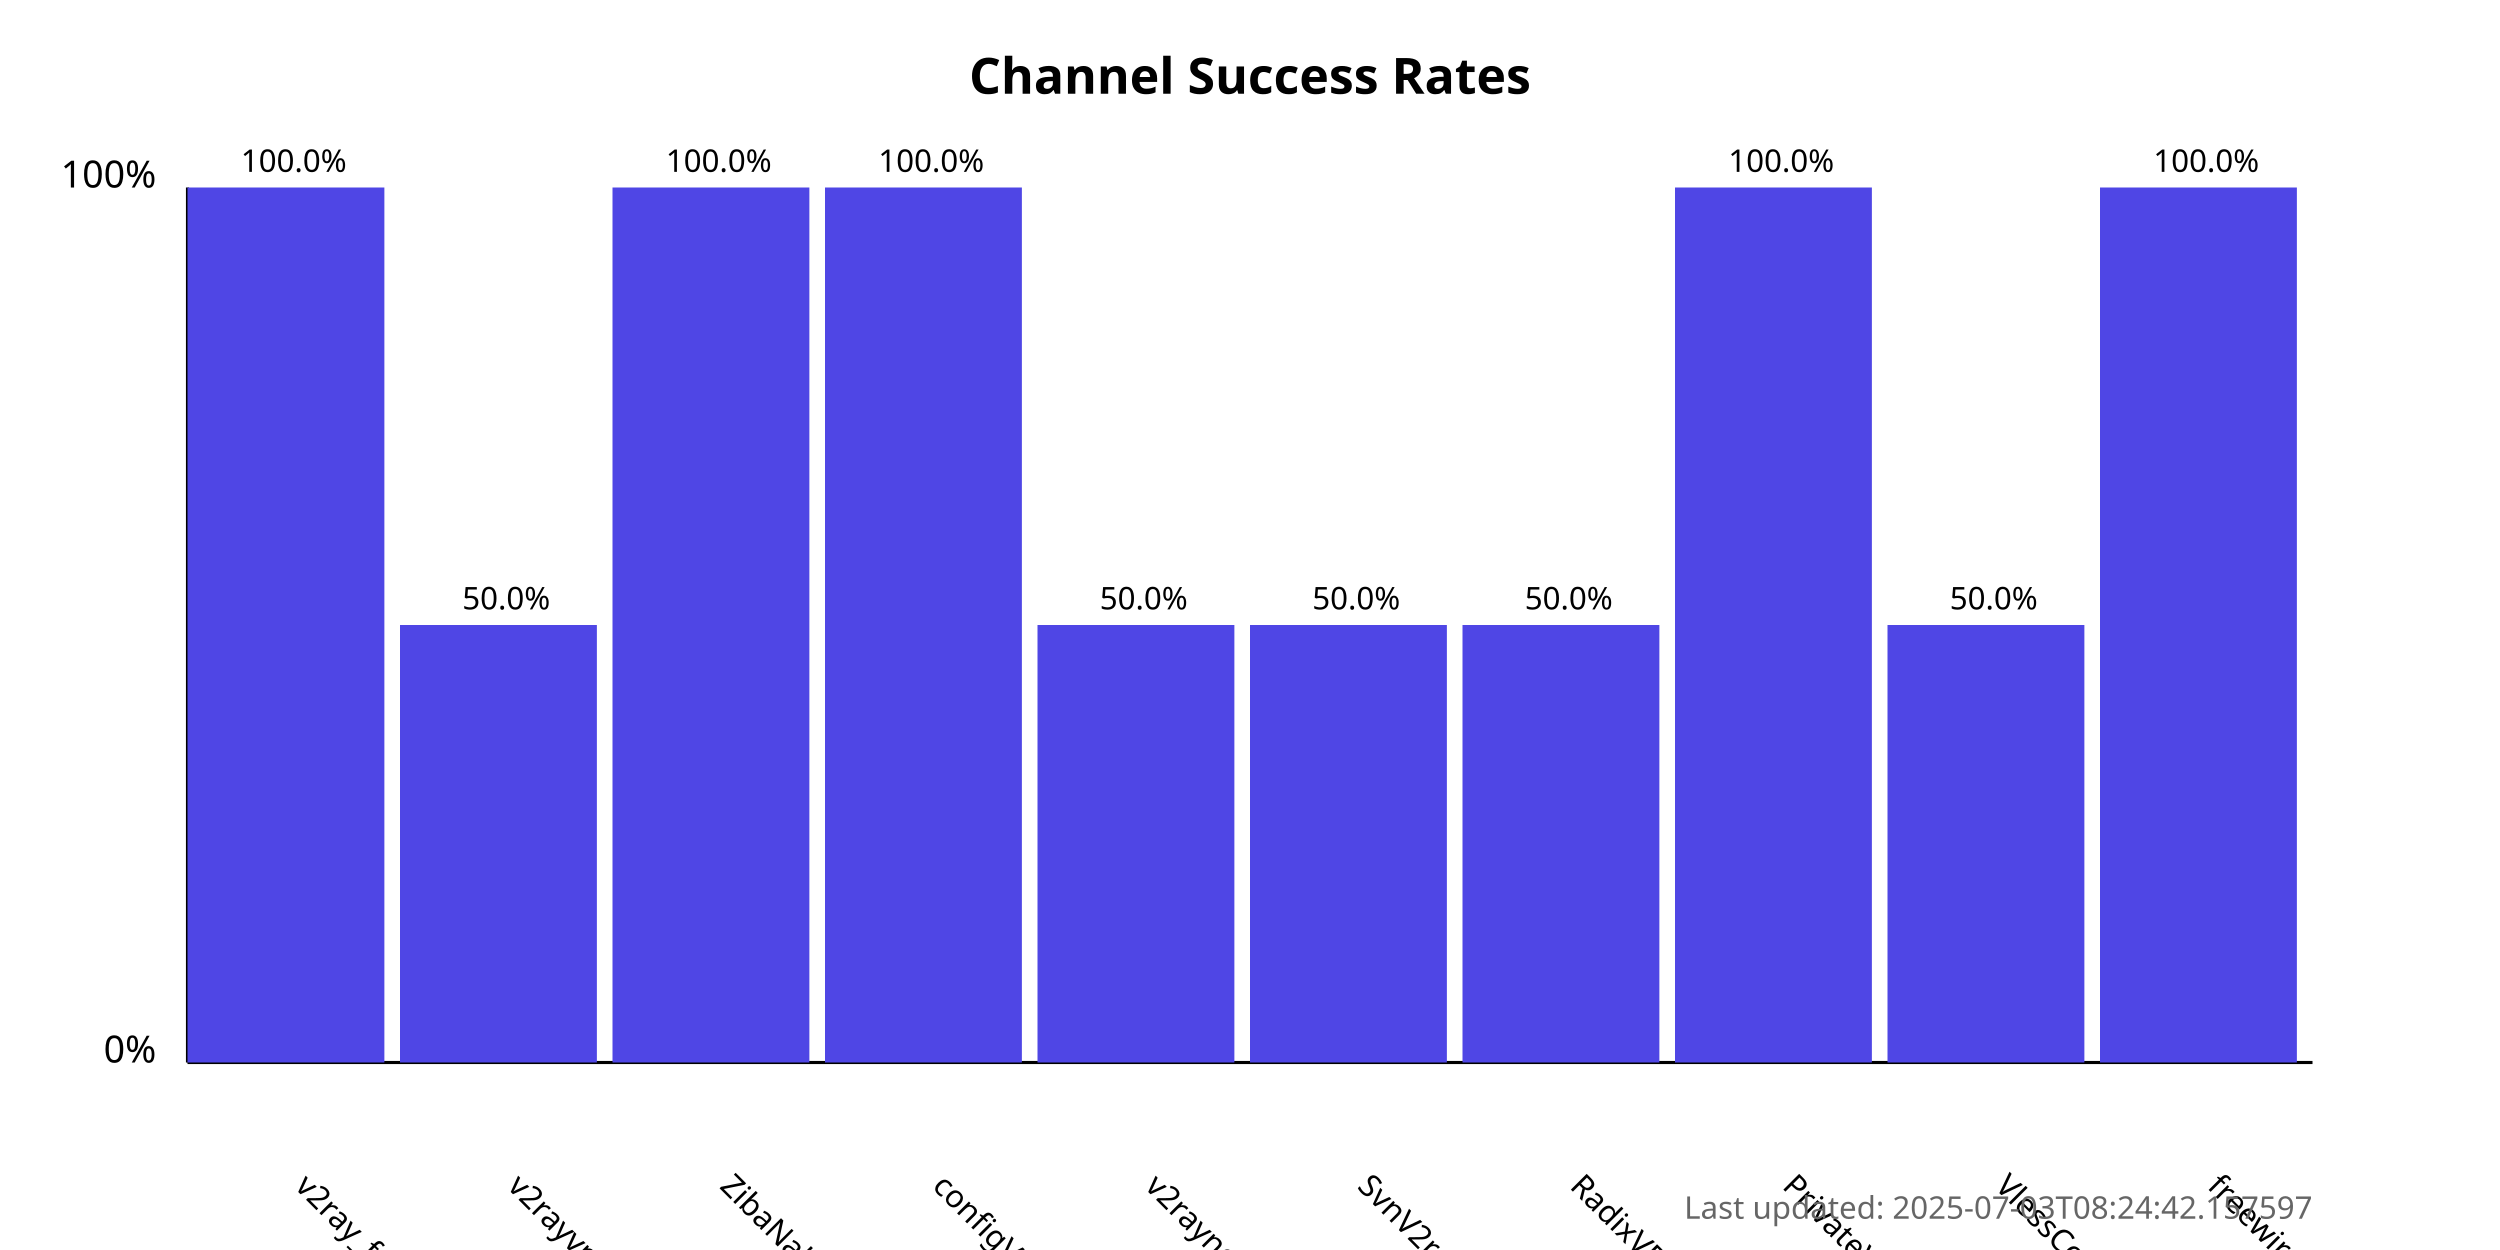
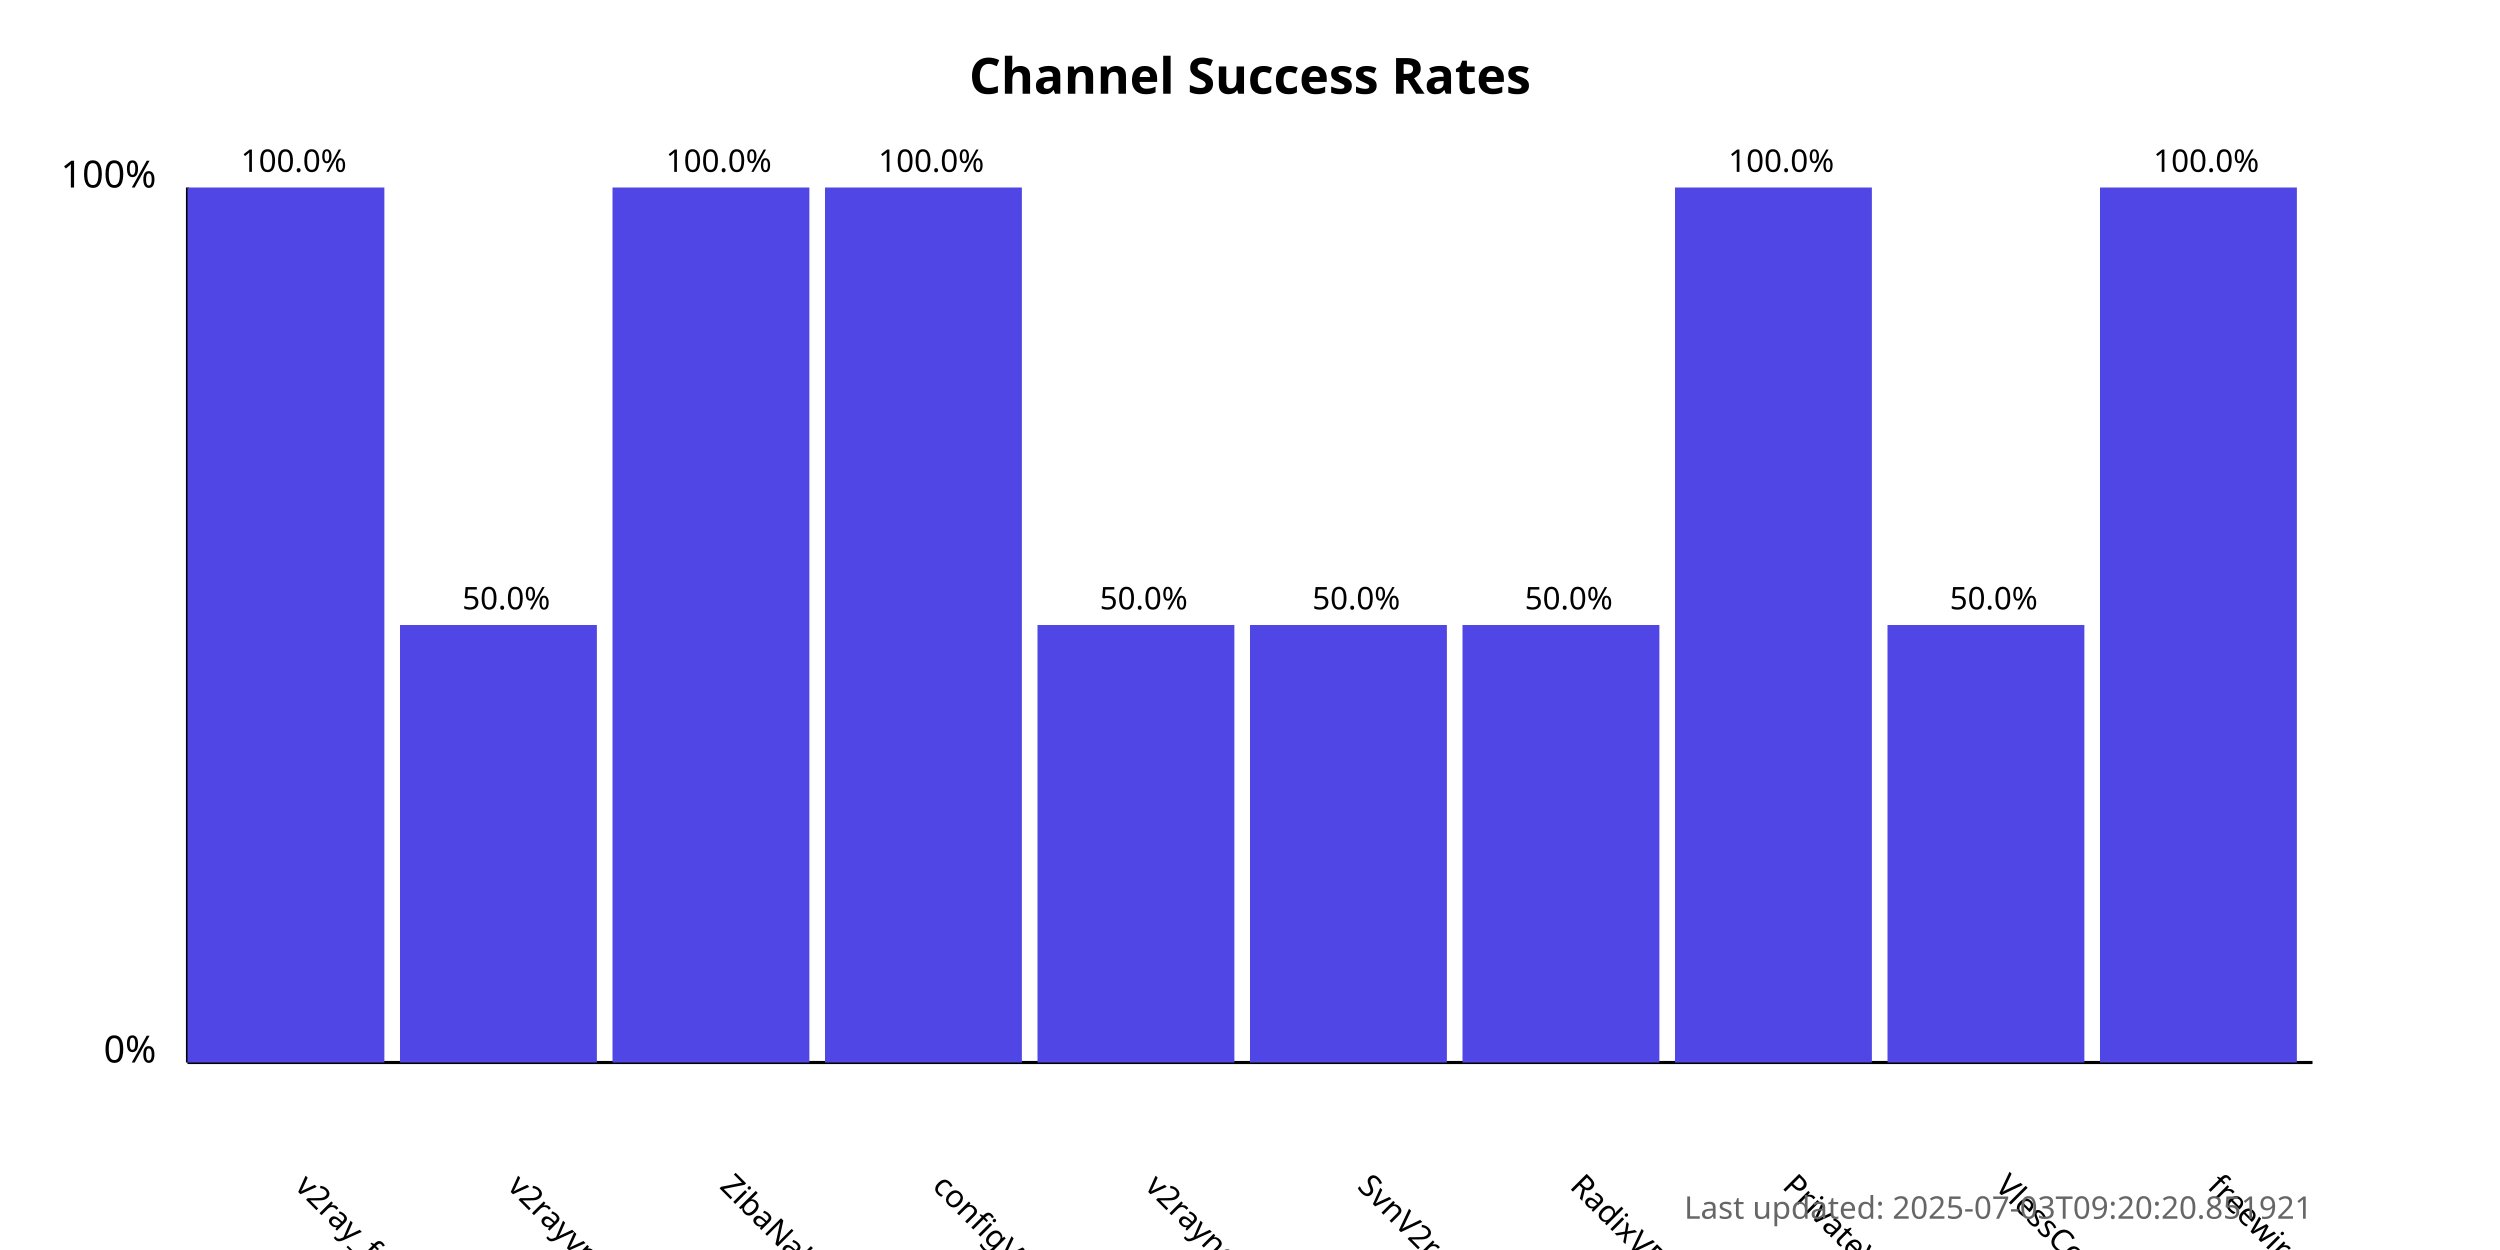
<svg xmlns="http://www.w3.org/2000/svg" width="800" height="400">
  <style>
            .chart-title { font: bold 16px sans-serif; }
            .axis-label { font: 12px sans-serif; }
            .tick-label { font: 10px sans-serif; }
            .bar { fill: #4f46e5; }
            .bar:hover { fill: #6366f1; }
            .timestamp { font: 10px sans-serif; fill: #666; }
        </style>
  <text x="400.0" y="30" text-anchor="middle" class="chart-title">
            Channel Success Rates
        </text>
  <line x1="60" y1="340" x2="60" y2="60" stroke="black" stroke-width="1" />
  <line x1="60" y1="340" x2="740" y2="340" stroke="black" stroke-width="1" />
  <text x="50" y="340" text-anchor="end" class="axis-label">0%</text>
  <text x="50" y="60" text-anchor="end" class="axis-label">100%</text>
  <g>
    <rect x="60" y="60.0" width="63.0" height="280.0" class="bar" />
    <text x="94.0" y="380" transform="rotate(45, 94.0, 380)" text-anchor="start" class="tick-label">
                v2ray_free_conf
            </text>
    <text x="94.0" y="55.0" text-anchor="middle" class="tick-label">
                100.0%
            </text>
  </g>
  <g>
    <rect x="128.0" y="200.0" width="63.0" height="140.0" class="bar" />
    <text x="162.0" y="380" transform="rotate(45, 162.0, 380)" text-anchor="start" class="tick-label">
                v2rayvpno
            </text>
    <text x="162.0" y="195.0" text-anchor="middle" class="tick-label">
                50.0%
            </text>
  </g>
  <g>
    <rect x="196.0" y="60.0" width="63.0" height="280.0" class="bar" />
    <text x="230.0" y="380" transform="rotate(45, 230.0, 380)" text-anchor="start" class="tick-label">
                ZibaNabz
            </text>
    <text x="230.0" y="55.0" text-anchor="middle" class="tick-label">
                100.0%
            </text>
  </g>
  <g>
    <rect x="264.0" y="60.0" width="63.0" height="280.0" class="bar" />
    <text x="298.0" y="380" transform="rotate(45, 298.0, 380)" text-anchor="start" class="tick-label">
                configV2rayForFree
            </text>
    <text x="298.0" y="55.0" text-anchor="middle" class="tick-label">
                100.0%
            </text>
  </g>
  <g>
    <rect x="332.0" y="200.0" width="63.0" height="140.0" class="bar" />
    <text x="366.0" y="380" transform="rotate(45, 366.0, 380)" text-anchor="start" class="tick-label">
                v2rayngvpn
            </text>
    <text x="366.0" y="195.0" text-anchor="middle" class="tick-label">
                50.0%
            </text>
  </g>
  <g>
    <rect x="400.0" y="200.0" width="63.0" height="140.0" class="bar" />
    <text x="434.0" y="380" transform="rotate(45, 434.0, 380)" text-anchor="start" class="tick-label">
                SvnV2ray
            </text>
    <text x="434.0" y="195.0" text-anchor="middle" class="tick-label">
                50.0%
            </text>
  </g>
  <g>
    <rect x="468.0" y="200.0" width="63.0" height="140.0" class="bar" />
    <text x="502.0" y="380" transform="rotate(45, 502.0, 380)" text-anchor="start" class="tick-label">
                RadixVPN
            </text>
    <text x="502.0" y="195.0" text-anchor="middle" class="tick-label">
                50.0%
            </text>
  </g>
  <g>
    <rect x="536.0" y="60.0" width="63.0" height="280.0" class="bar" />
    <text x="570.0" y="380" transform="rotate(45, 570.0, 380)" text-anchor="start" class="tick-label">
                PrivateVPNs
            </text>
    <text x="570.0" y="55.0" text-anchor="middle" class="tick-label">
                100.0%
            </text>
  </g>
  <g>
    <rect x="604.0" y="200.0" width="63.0" height="140.0" class="bar" />
    <text x="638.0" y="380" transform="rotate(45, 638.0, 380)" text-anchor="start" class="tick-label">
                VlessConfig
            </text>
    <text x="638.0" y="195.0" text-anchor="middle" class="tick-label">
                50.0%
            </text>
  </g>
  <g>
    <rect x="672.0" y="60.0" width="63.0" height="280.0" class="bar" />
    <text x="706.0" y="380" transform="rotate(45, 706.0, 380)" text-anchor="start" class="tick-label">
                freewireguard
            </text>
    <text x="706.0" y="55.0" text-anchor="middle" class="tick-label">
                100.0%
            </text>
  </g>
  <text x="740" y="390" text-anchor="end" class="timestamp">
-             Last updated: 2025-07-03T08:24:42.157597
+             Last updated: 2025-07-03T09:20:20.851921
        </text>
</svg>
